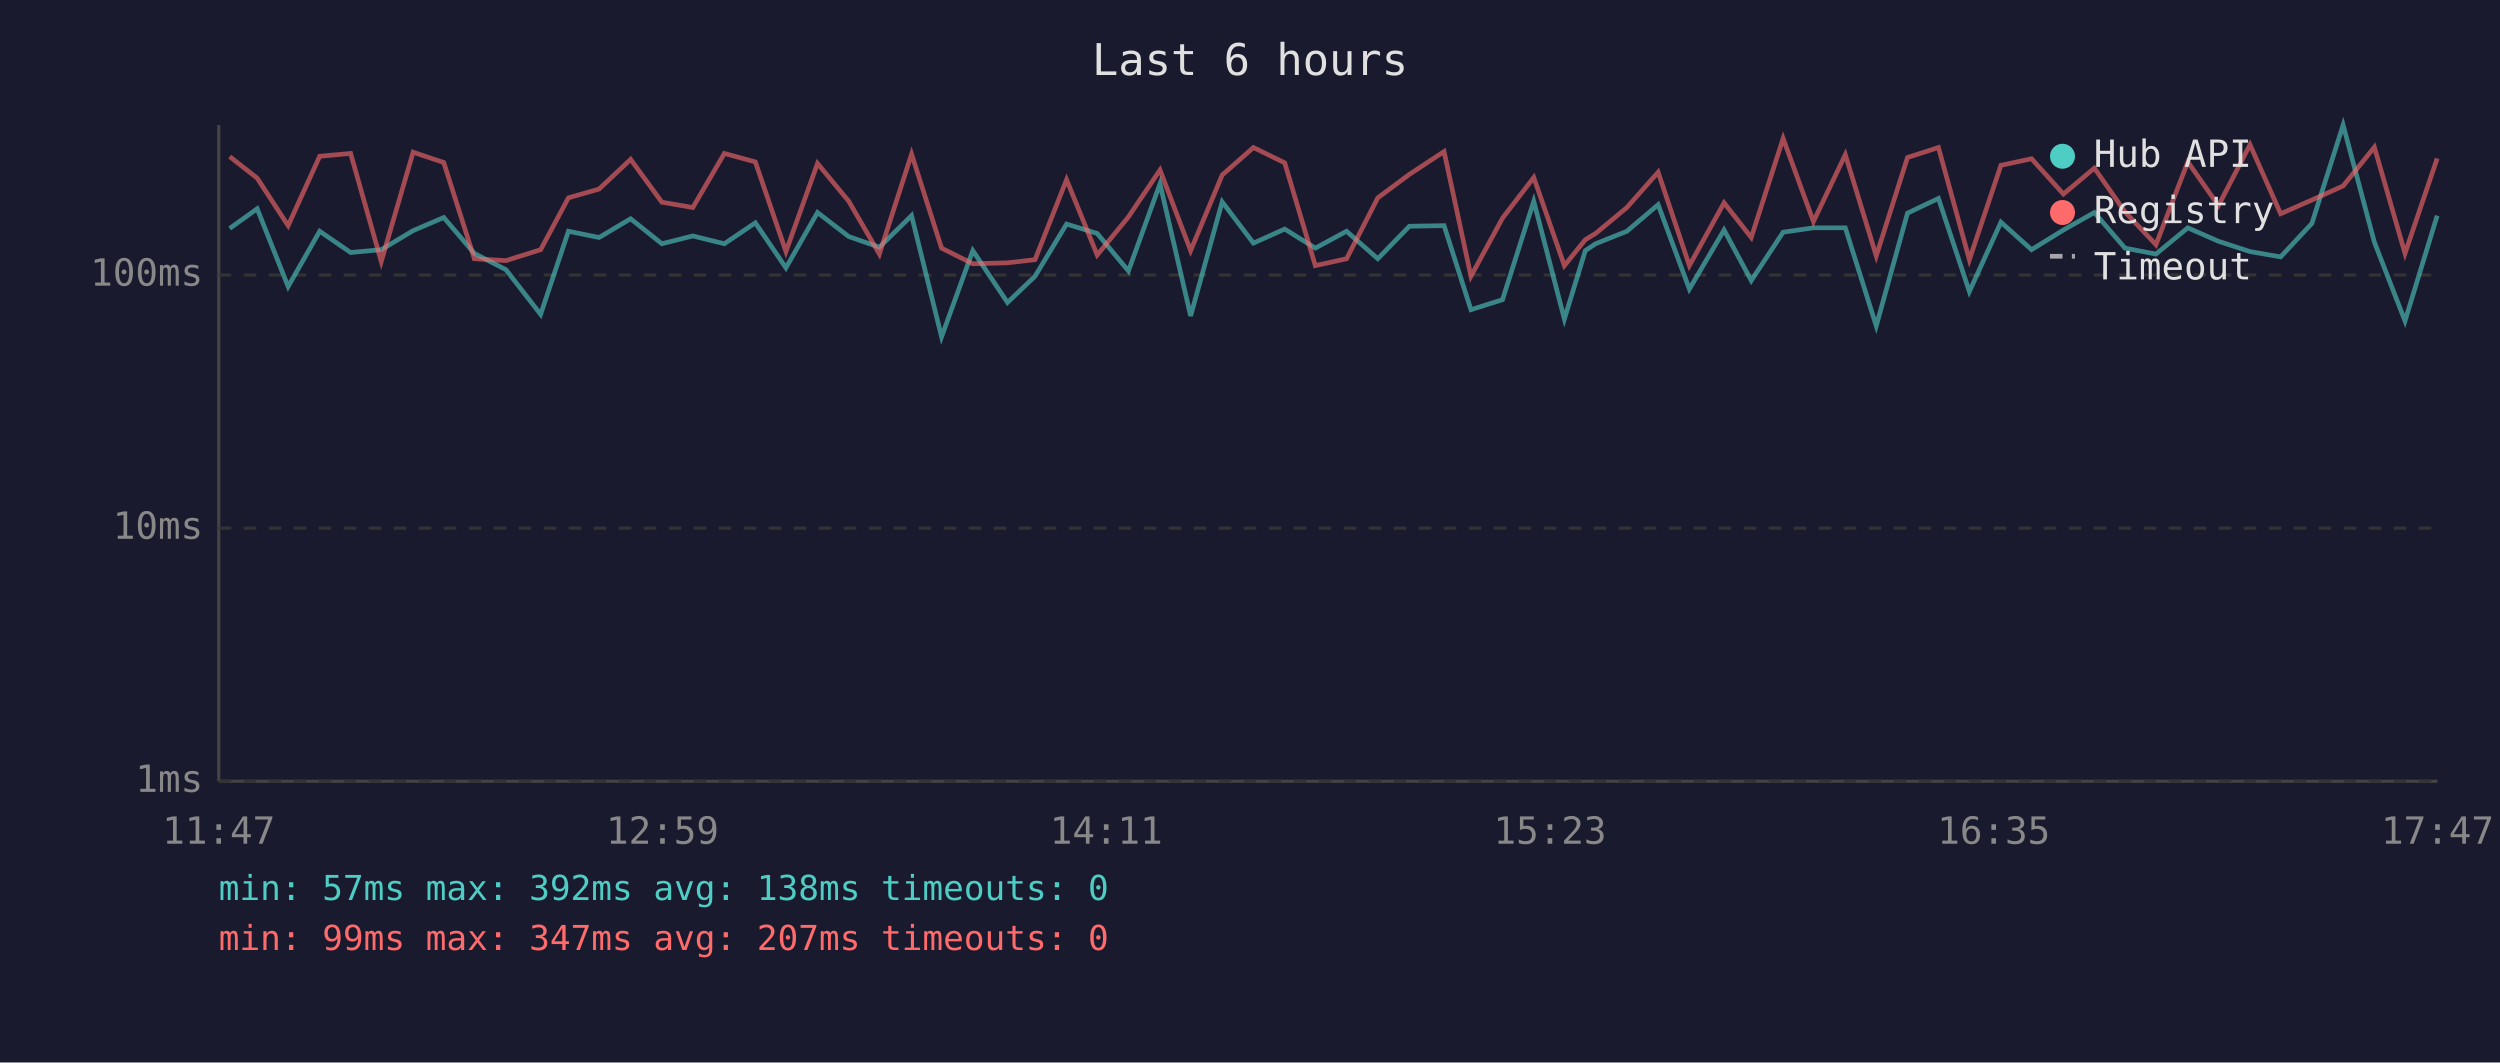
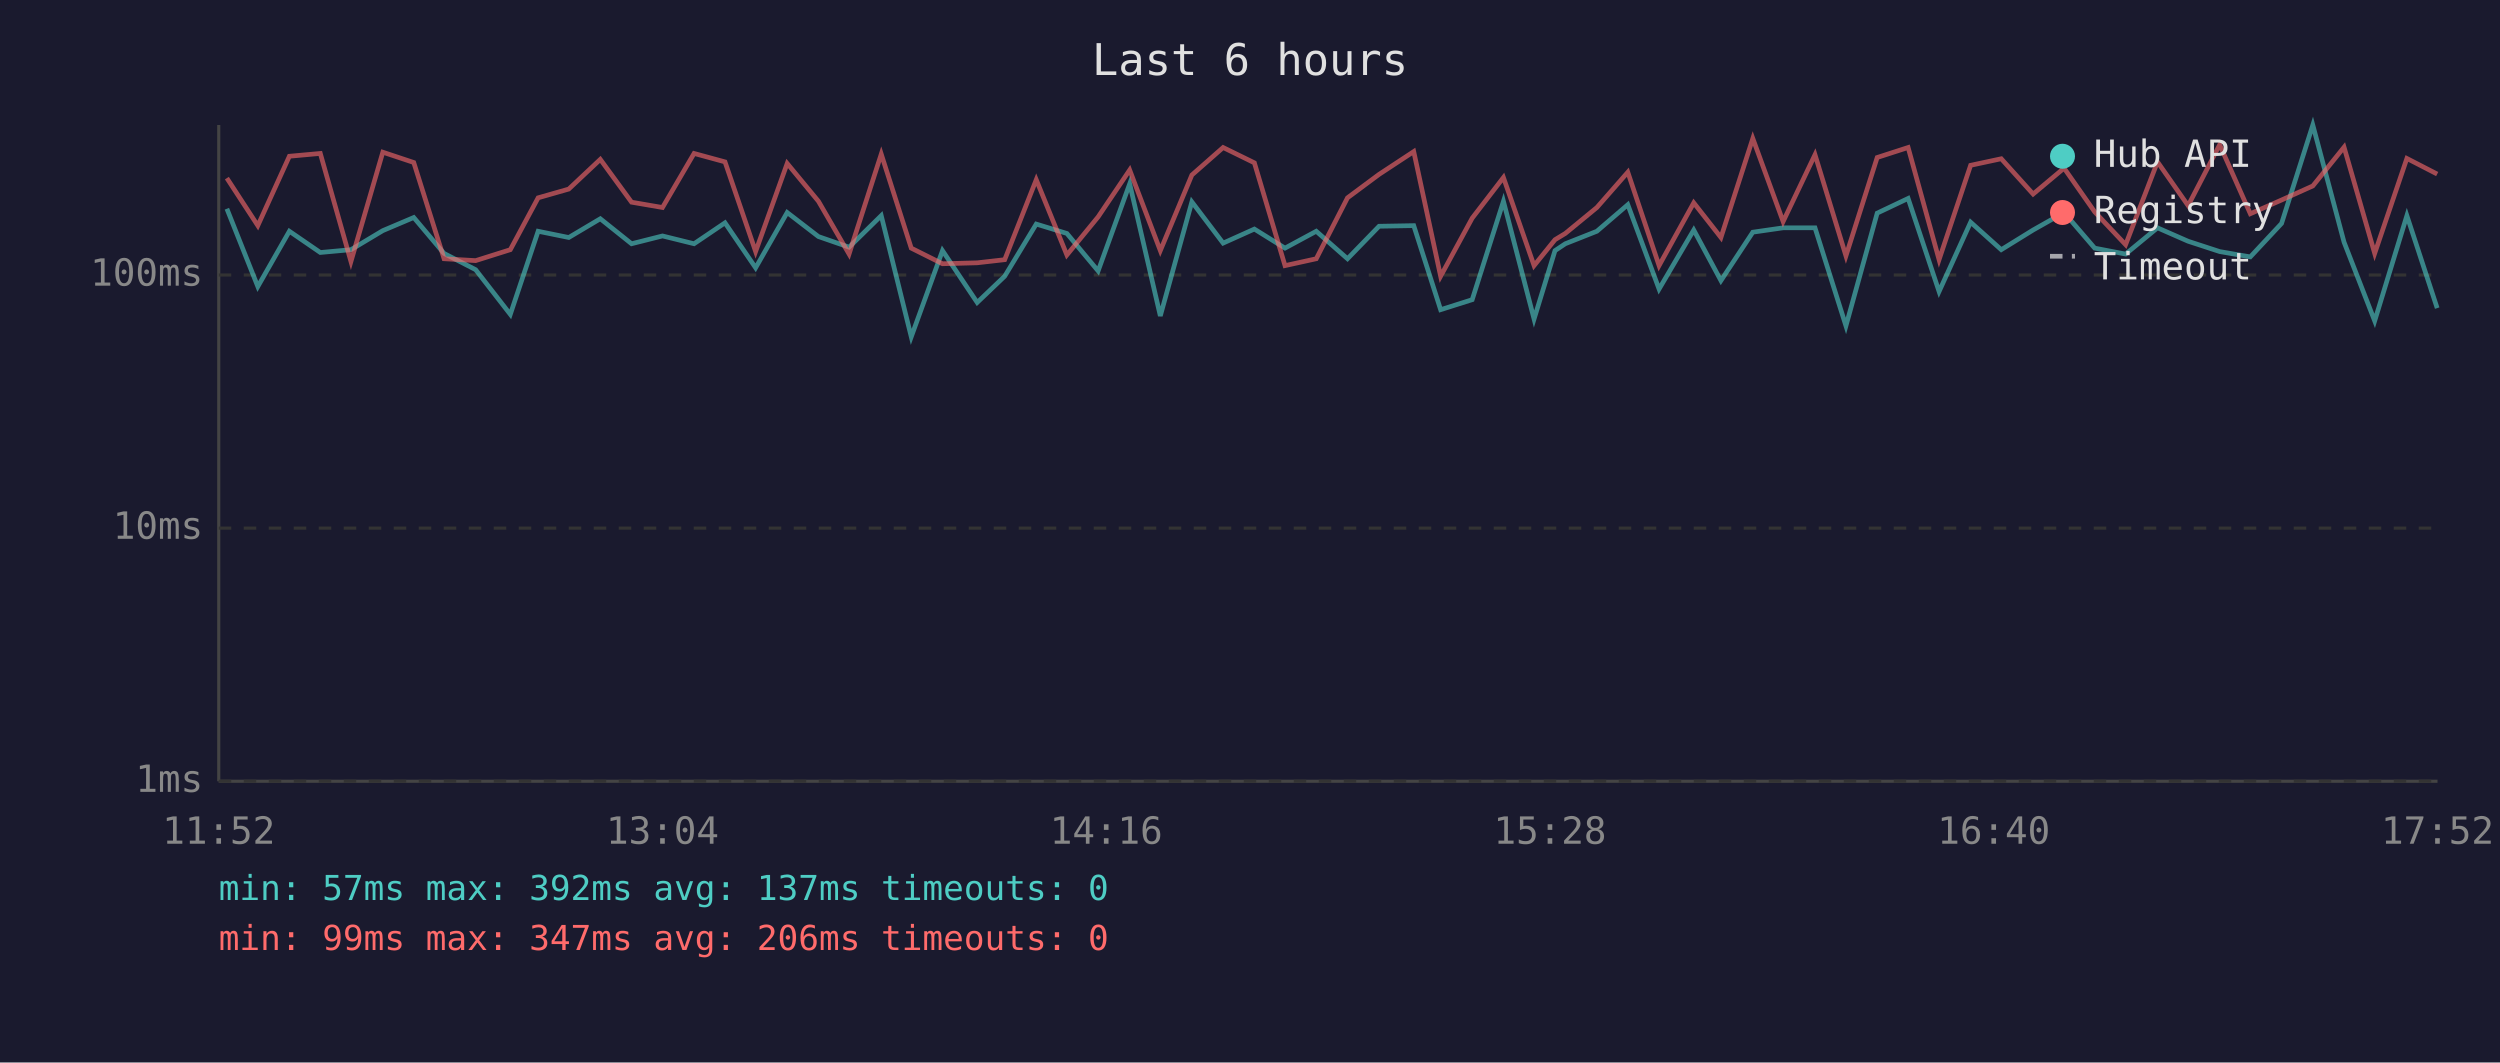
<svg xmlns="http://www.w3.org/2000/svg" viewBox="0 0 800 340" font-family="monospace" font-size="12">
  <rect width="800" height="340" fill="#1a1a2e" />
  <text x="400" y="24" fill="#e0e0e0" font-size="14" text-anchor="middle">Last 6 hours</text>
  <line x1="70" y1="40" x2="70" y2="250" stroke="#444" stroke-width="1" />
  <line x1="70" y1="250" x2="780" y2="250" stroke="#444" stroke-width="1" />
  <line x1="70" y1="250" x2="780" y2="250" stroke="#333" stroke-width="1" stroke-dasharray="4" />
  <text x="65" y="250" fill="#888" text-anchor="end" dominant-baseline="middle">1ms</text>
  <line x1="70" y1="169" x2="780" y2="169" stroke="#333" stroke-width="1" stroke-dasharray="4" />
  <text x="65" y="169" fill="#888" text-anchor="end" dominant-baseline="middle">10ms</text>
  <line x1="70" y1="88" x2="780" y2="88" stroke="#333" stroke-width="1" stroke-dasharray="4" />
  <text x="65" y="88" fill="#888" text-anchor="end" dominant-baseline="middle">100ms</text>
-   <text x="70" y="270" fill="#888" text-anchor="middle">11:47</text>
-   <text x="212" y="270" fill="#888" text-anchor="middle">12:59</text>
-   <text x="354" y="270" fill="#888" text-anchor="middle">14:11</text>
-   <text x="496" y="270" fill="#888" text-anchor="middle">15:23</text>
-   <text x="638" y="270" fill="#888" text-anchor="middle">16:35</text>
-   <text x="780" y="270" fill="#888" text-anchor="middle">17:47</text>
-   <polyline points="73.5,73.1 82.3,66.8 92.2,91.7 102.3,74.0 112.2,80.8 122.0,79.9 132.2,73.8 142.0,69.6 151.8,81.1 161.9,86.3 173.0,100.6 181.9,74.0 191.7,76.0 201.8,70.0 211.8,78.0 221.7,75.5 231.8,78.0 241.7,71.3 251.5,85.7 261.6,68.0 271.6,75.7 281.4,79.1 291.7,69.0 301.3,107.8 311.3,80.2 322.4,96.8 331.2,88.4 341.3,71.7 351.1,74.7 361.1,86.7 371.2,58.8 381.0,101.1 391.1,64.6 401.1,77.8 411.1,73.3 420.9,79.4 430.9,74.0 440.9,82.8 451.0,72.4 462.1,72.2 470.7,99.1 480.8,95.9 490.8,64.4 500.6,102.1 507.3,80.2 510.6,78.0 520.6,74.0 530.6,65.5 540.6,92.5 551.7,73.6 560.4,89.8 570.6,74.3 580.3,72.9 590.5,72.9 600.4,104.3 610.4,68.2 620.3,63.5 630.2,93.3 640.3,71.1 650.1,79.9 660.3,73.6 670.2,68.0 680.0,79.4 689.9,81.3 700.1,72.9 709.9,77.2 720.0,80.5 729.8,82.2 739.8,71.5 749.8,40.0 759.8,77.5 769.6,102.7 779.9,69.0" fill="none" stroke="#4ecdc4" stroke-width="1.5" opacity="0.6" />
-   <polyline points="73.5,50.1 82.3,57.0 92.2,72.2 102.3,50.0 112.2,49.1 122.0,83.7 132.2,48.7 142.0,52.0 151.8,82.8 161.9,83.4 173.0,79.9 181.9,63.3 191.7,60.5 201.8,51.0 211.8,64.7 221.7,66.4 231.8,49.1 241.7,51.8 251.5,80.5 261.6,52.3 271.6,64.4 281.4,81.3 291.7,49.3 301.3,79.4 311.3,84.4 322.4,84.1 331.2,83.1 341.3,57.5 351.1,81.6 361.1,69.4 371.2,54.4 381.0,80.2 391.1,56.0 401.1,47.2 411.1,52.1 420.9,85.0 430.9,82.8 440.9,63.3 451.0,55.8 462.1,48.5 470.7,88.4 480.8,69.8 490.8,56.8 500.6,85.0 507.3,76.7 510.6,74.7 520.6,66.4 530.6,55.1 540.6,85.0 551.7,64.9 560.4,76.0 570.6,44.3 580.3,70.9 590.5,49.5 600.4,81.9 610.4,50.4 620.3,47.2 630.2,83.1 640.3,52.9 650.1,50.8 660.3,62.1 670.2,53.8 680.0,67.8 689.9,78.3 700.1,51.8 709.9,65.8 720.0,46.3 729.8,68.4 739.8,64.0 749.8,59.5 759.8,47.1 769.6,81.1 779.9,50.7" fill="none" stroke="#ff6b6b" stroke-width="1.5" opacity="0.6" />
+   <text x="70" y="270" fill="#888" text-anchor="middle">11:52</text>
+   <text x="212" y="270" fill="#888" text-anchor="middle">13:04</text>
+   <text x="354" y="270" fill="#888" text-anchor="middle">14:16</text>
+   <text x="496" y="270" fill="#888" text-anchor="middle">15:28</text>
+   <text x="638" y="270" fill="#888" text-anchor="middle">16:40</text>
+   <text x="780" y="270" fill="#888" text-anchor="middle">17:52</text>
+   <polyline points="72.6,66.8 82.5,91.7 92.6,74.0 102.5,80.8 112.3,79.9 122.5,73.8 132.4,69.6 142.1,81.1 152.2,86.3 163.3,100.6 172.2,74.0 182.0,76.0 192.1,70.0 202.1,78.0 212.0,75.5 222.1,78.0 232.0,71.3 241.8,85.7 251.9,68.0 261.9,75.7 271.7,79.1 282.0,69.0 291.6,107.8 301.6,80.2 312.7,96.8 321.5,88.4 331.6,71.7 341.4,74.7 351.4,86.7 361.5,58.8 371.3,101.1 381.4,64.6 391.4,77.8 401.4,73.3 411.2,79.4 421.2,74.0 431.2,82.8 441.3,72.4 452.4,72.2 461.0,99.1 471.1,95.9 481.1,64.4 490.9,102.1 497.6,80.2 500.9,78.0 511.0,74.0 520.9,65.5 530.9,92.5 542.0,73.6 550.7,89.8 560.9,74.3 570.6,72.9 580.8,72.9 590.7,104.3 600.7,68.2 610.6,63.5 620.5,93.3 630.6,71.1 640.4,79.9 650.6,73.6 660.5,68.0 670.3,79.4 680.2,81.3 690.4,72.9 700.2,77.2 710.3,80.5 720.1,82.2 730.1,71.5 740.1,40.0 750.1,77.5 759.9,102.7 770.2,69.0 779.9,98.6" fill="none" stroke="#4ecdc4" stroke-width="1.5" opacity="0.6" />
+   <polyline points="72.6,57.0 82.5,72.2 92.6,50.0 102.5,49.1 112.3,83.7 122.5,48.7 132.4,52.0 142.1,82.8 152.2,83.4 163.3,79.9 172.2,63.3 182.0,60.5 192.1,51.0 202.1,64.7 212.0,66.4 222.1,49.1 232.0,51.8 241.8,80.5 251.9,52.3 261.9,64.4 271.7,81.3 282.0,49.3 291.6,79.4 301.6,84.4 312.7,84.1 321.5,83.1 331.6,57.5 341.4,81.6 351.4,69.4 361.5,54.4 371.3,80.2 381.4,56.0 391.4,47.2 401.4,52.1 411.2,85.0 421.2,82.8 431.2,63.3 441.3,55.8 452.4,48.5 461.0,88.4 471.1,69.8 481.1,56.8 490.9,85.0 497.6,76.7 500.9,74.7 511.0,66.4 520.9,55.1 530.9,85.0 542.0,64.9 550.7,76.0 560.9,44.3 570.6,70.9 580.8,49.5 590.7,81.9 600.7,50.4 610.6,47.2 620.5,83.1 630.6,52.9 640.4,50.8 650.6,62.1 660.5,53.8 670.3,67.8 680.2,78.3 690.4,51.8 700.2,65.8 710.3,46.3 720.1,68.4 730.1,64.0 740.1,59.5 750.1,47.1 759.9,81.1 770.2,50.7 779.9,55.7" fill="none" stroke="#ff6b6b" stroke-width="1.5" opacity="0.6" />
  <circle cx="660" cy="50" r="4" fill="#4ecdc4" />
  <text x="670" y="50" fill="#e0e0e0" dominant-baseline="middle">Hub API</text>
  <circle cx="660" cy="68" r="4" fill="#ff6b6b" />
  <text x="670" y="68" fill="#e0e0e0" dominant-baseline="middle">Registry</text>
  <line x1="656" y1="82" x2="664" y2="82" stroke="#e0e0e0" stroke-width="1.5" stroke-dasharray="4,3" opacity="0.7" />
  <text x="670" y="86" fill="#e0e0e0" dominant-baseline="middle">Timeout</text>
-   <text x="70" y="288" fill="#4ecdc4" font-size="11">min: 57ms  max: 392ms  avg: 138ms  timeouts: 0</text>
-   <text x="70" y="304" fill="#ff6b6b" font-size="11">min: 99ms  max: 347ms  avg: 207ms  timeouts: 0</text>
+   <text x="70" y="288" fill="#4ecdc4" font-size="11">min: 57ms  max: 392ms  avg: 137ms  timeouts: 0</text>
+   <text x="70" y="304" fill="#ff6b6b" font-size="11">min: 99ms  max: 347ms  avg: 206ms  timeouts: 0</text>
</svg>
